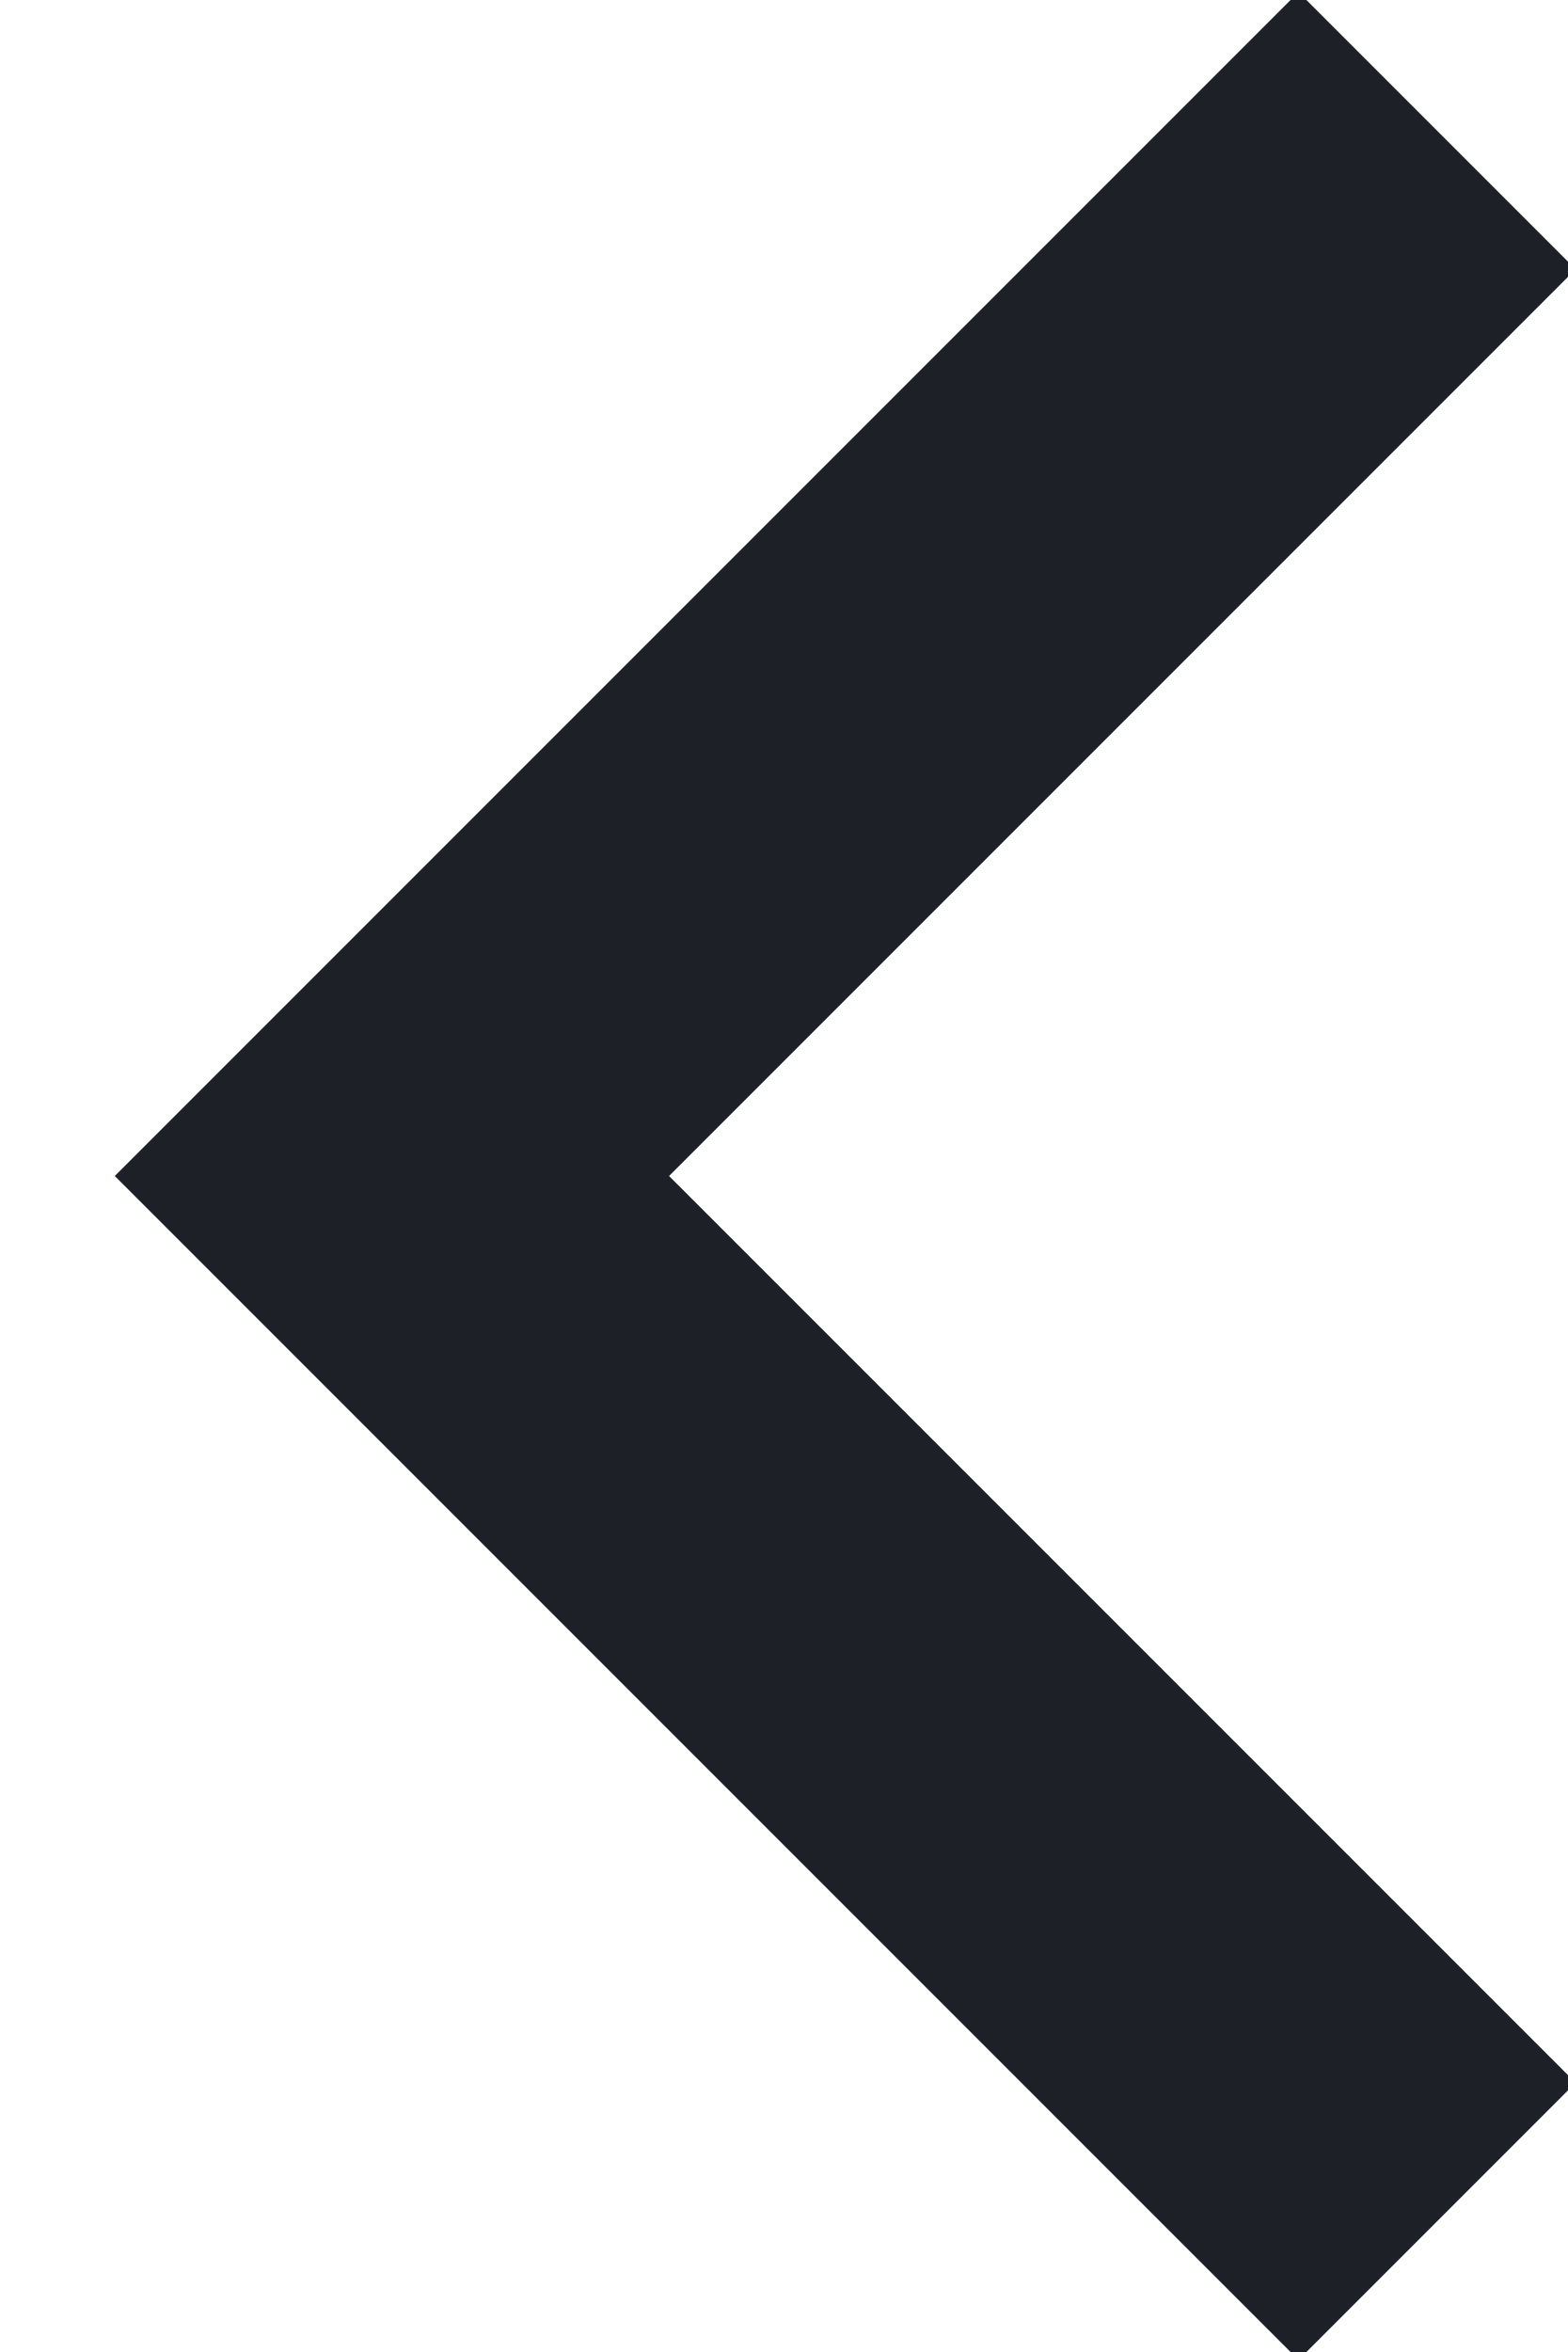
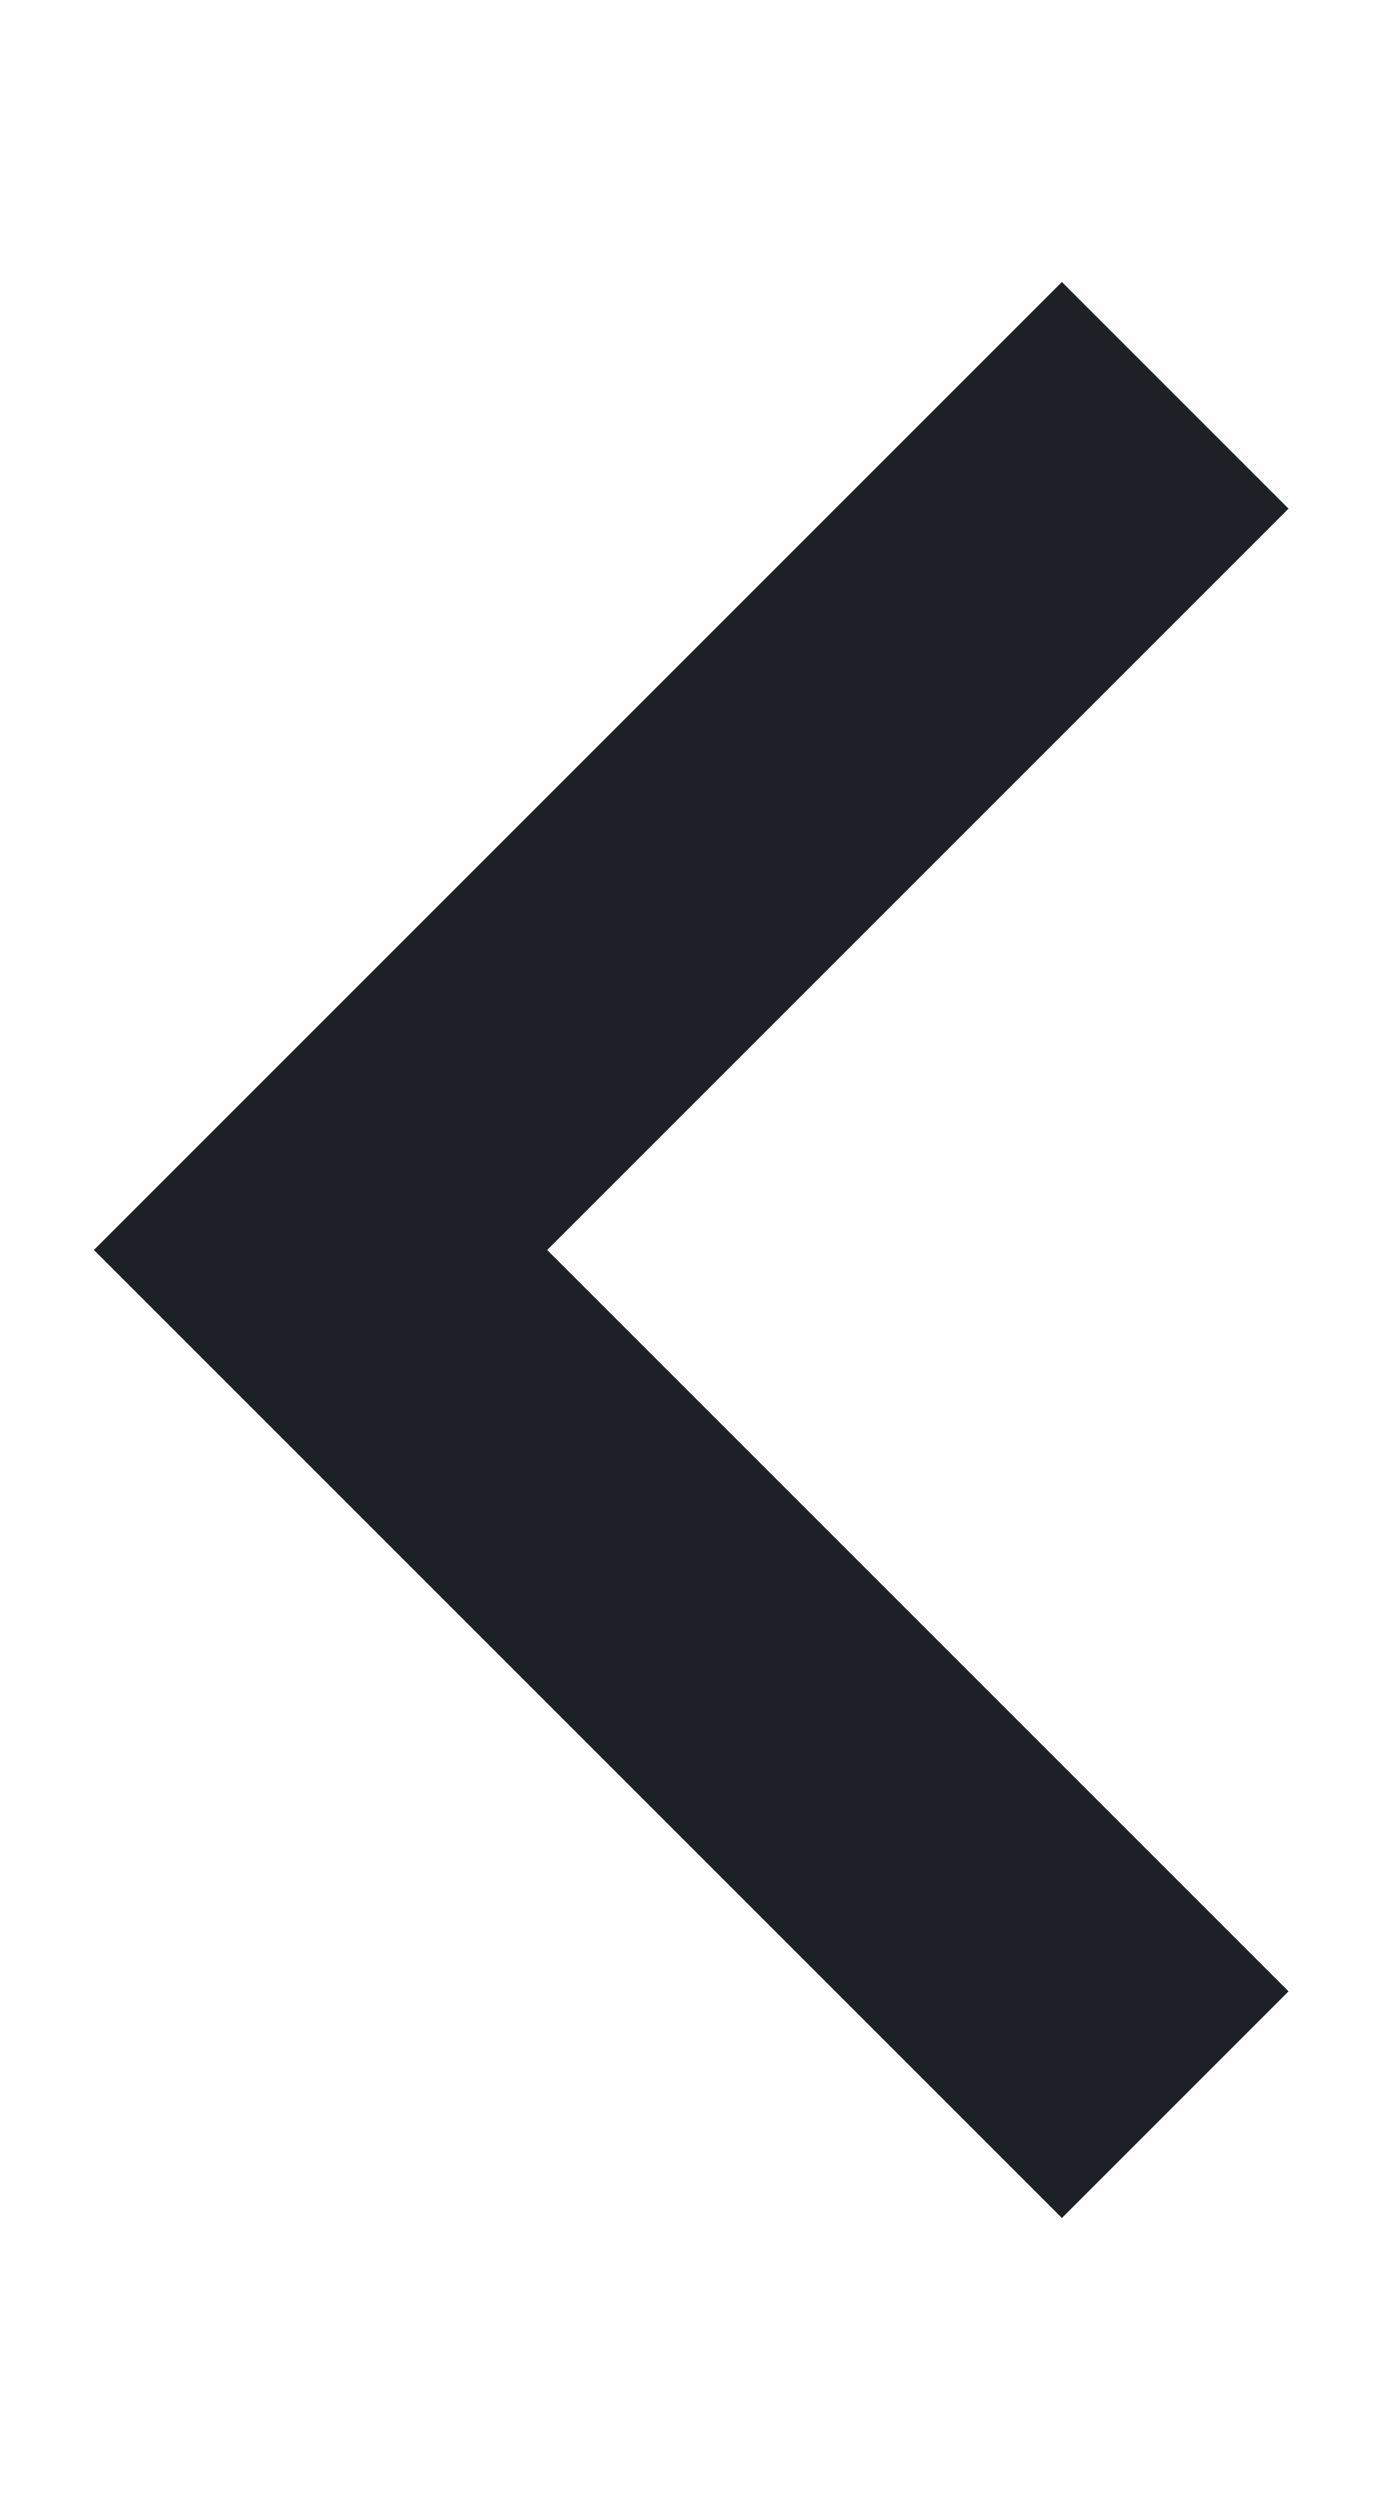
- <svg xmlns="http://www.w3.org/2000/svg" width="12" height="18">
+ <svg xmlns="http://www.w3.org/2000/svg" width="10" height="18" viewBox="0 0 13 18">
  <path d="M11 1 3 9l8 8" stroke="#1D2026" stroke-width="3" fill="none" fill-rule="evenodd" />
</svg>
